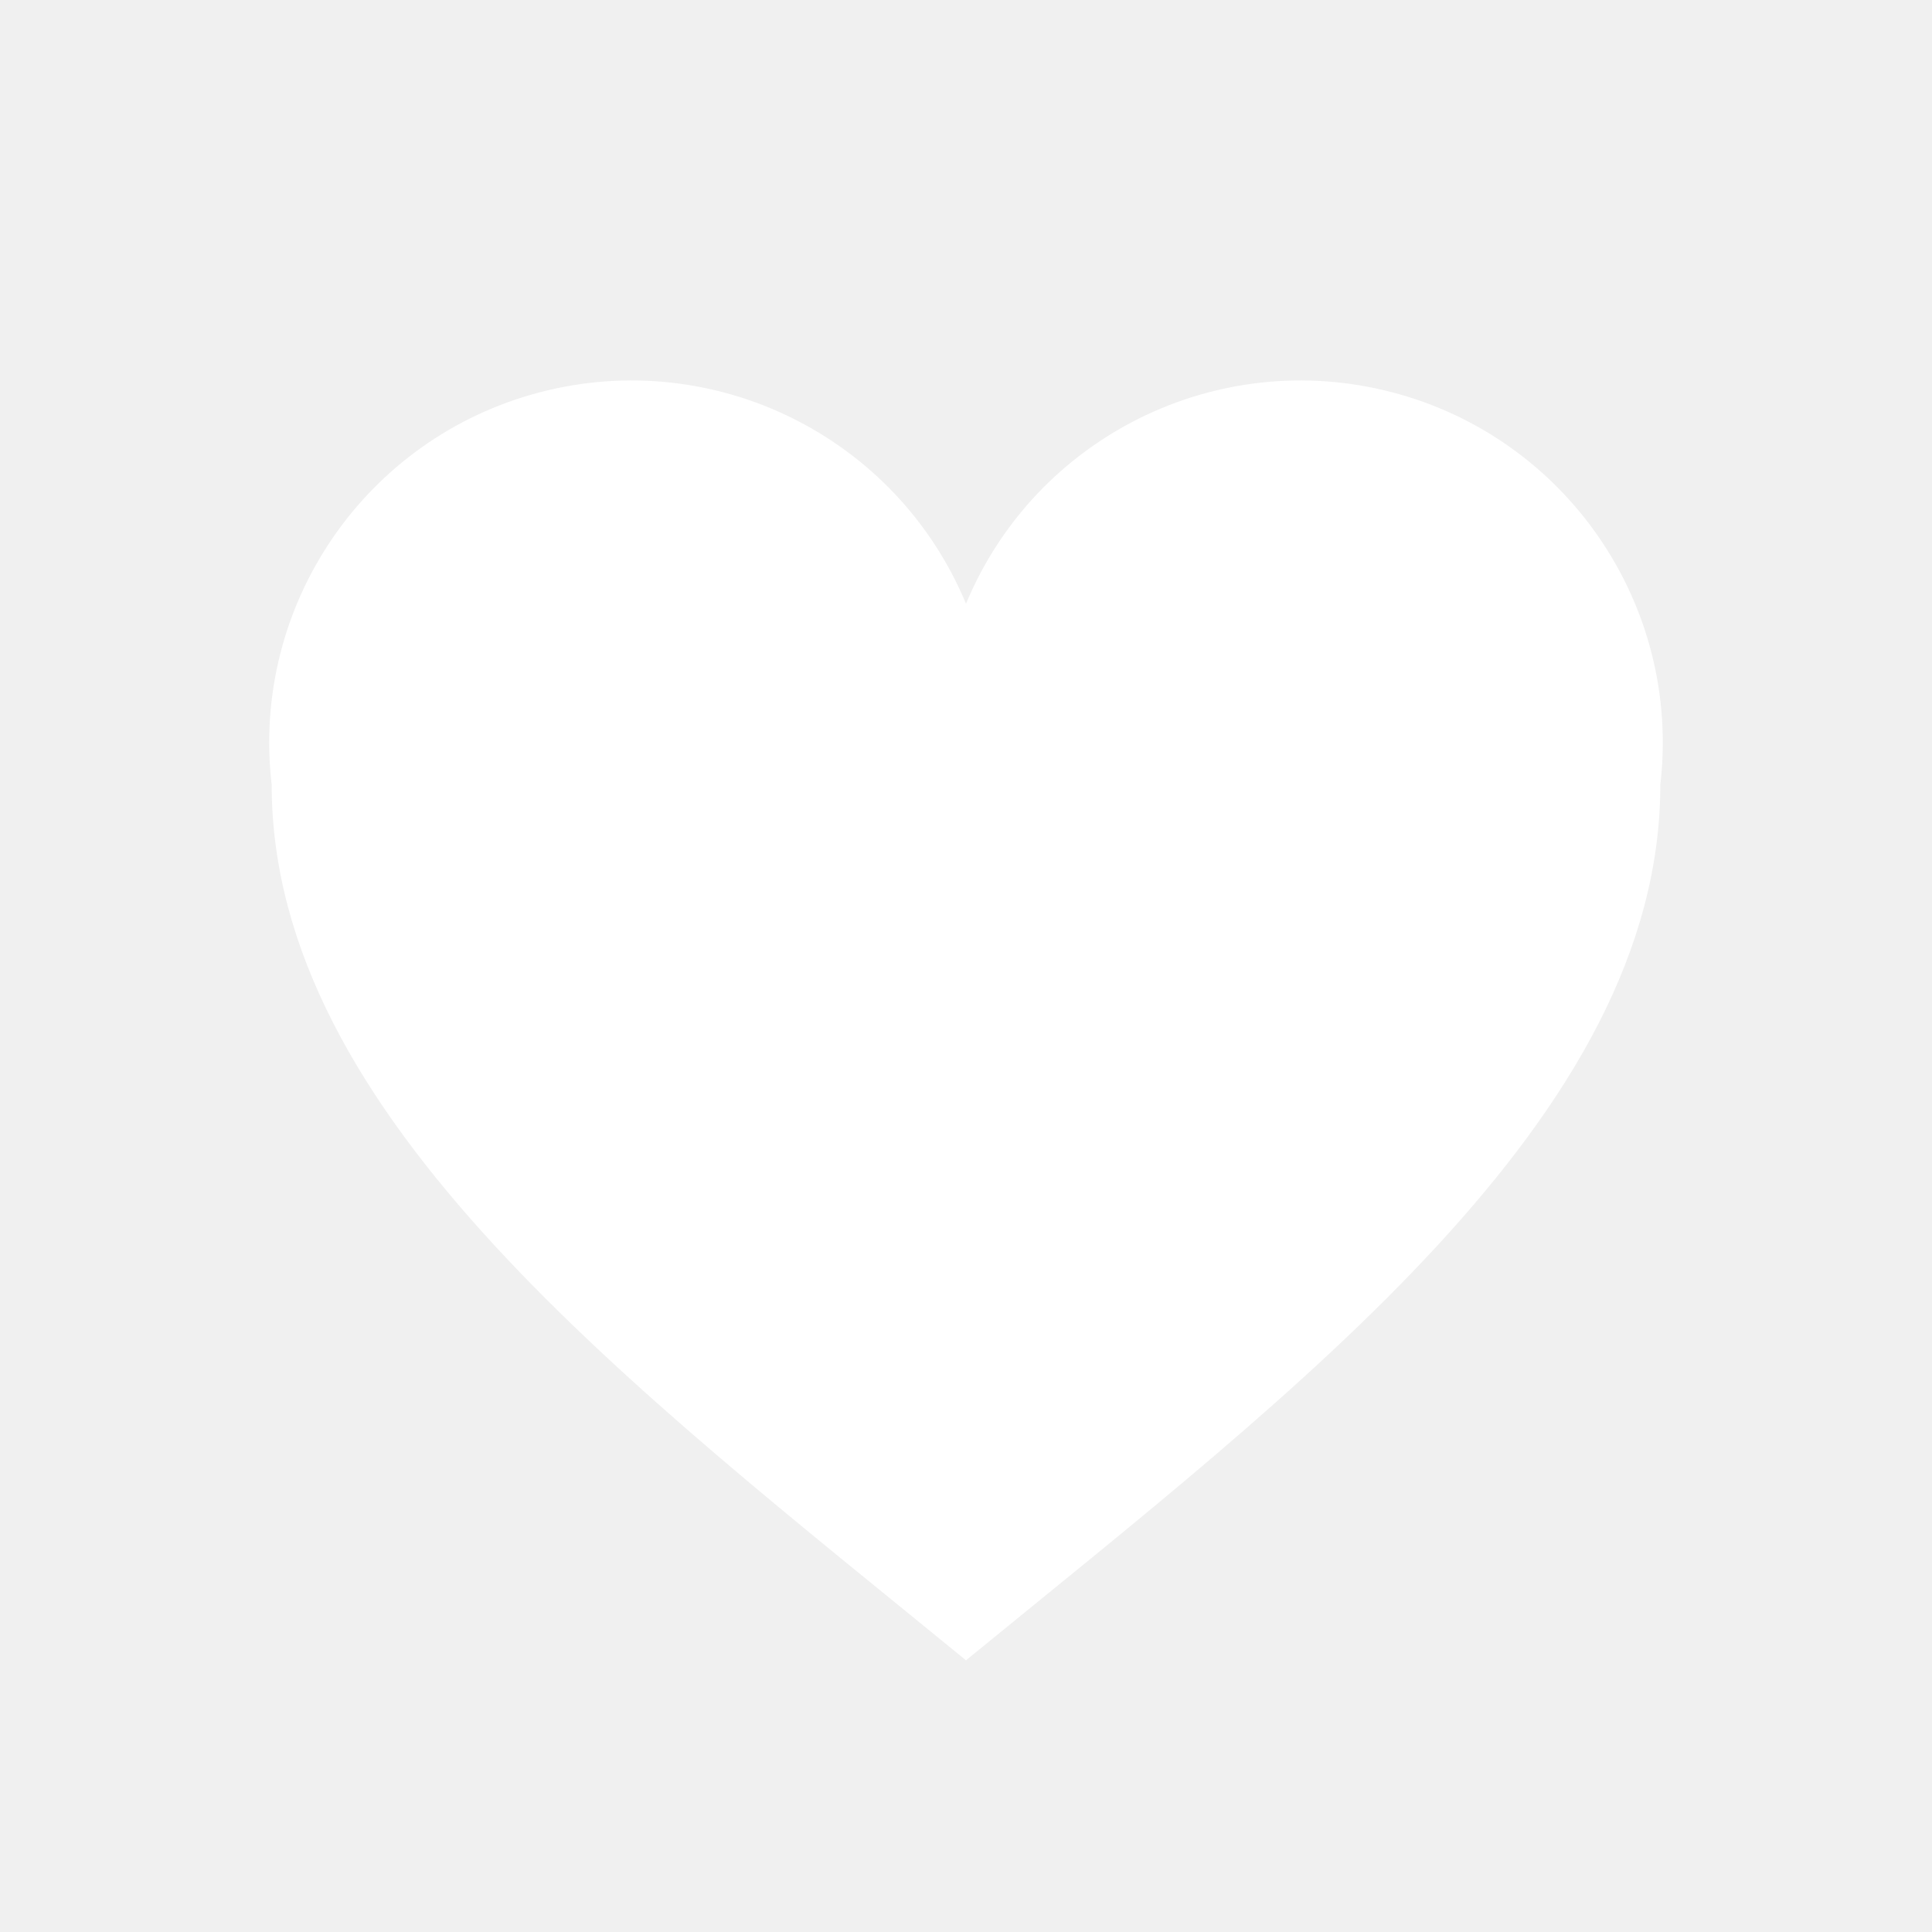
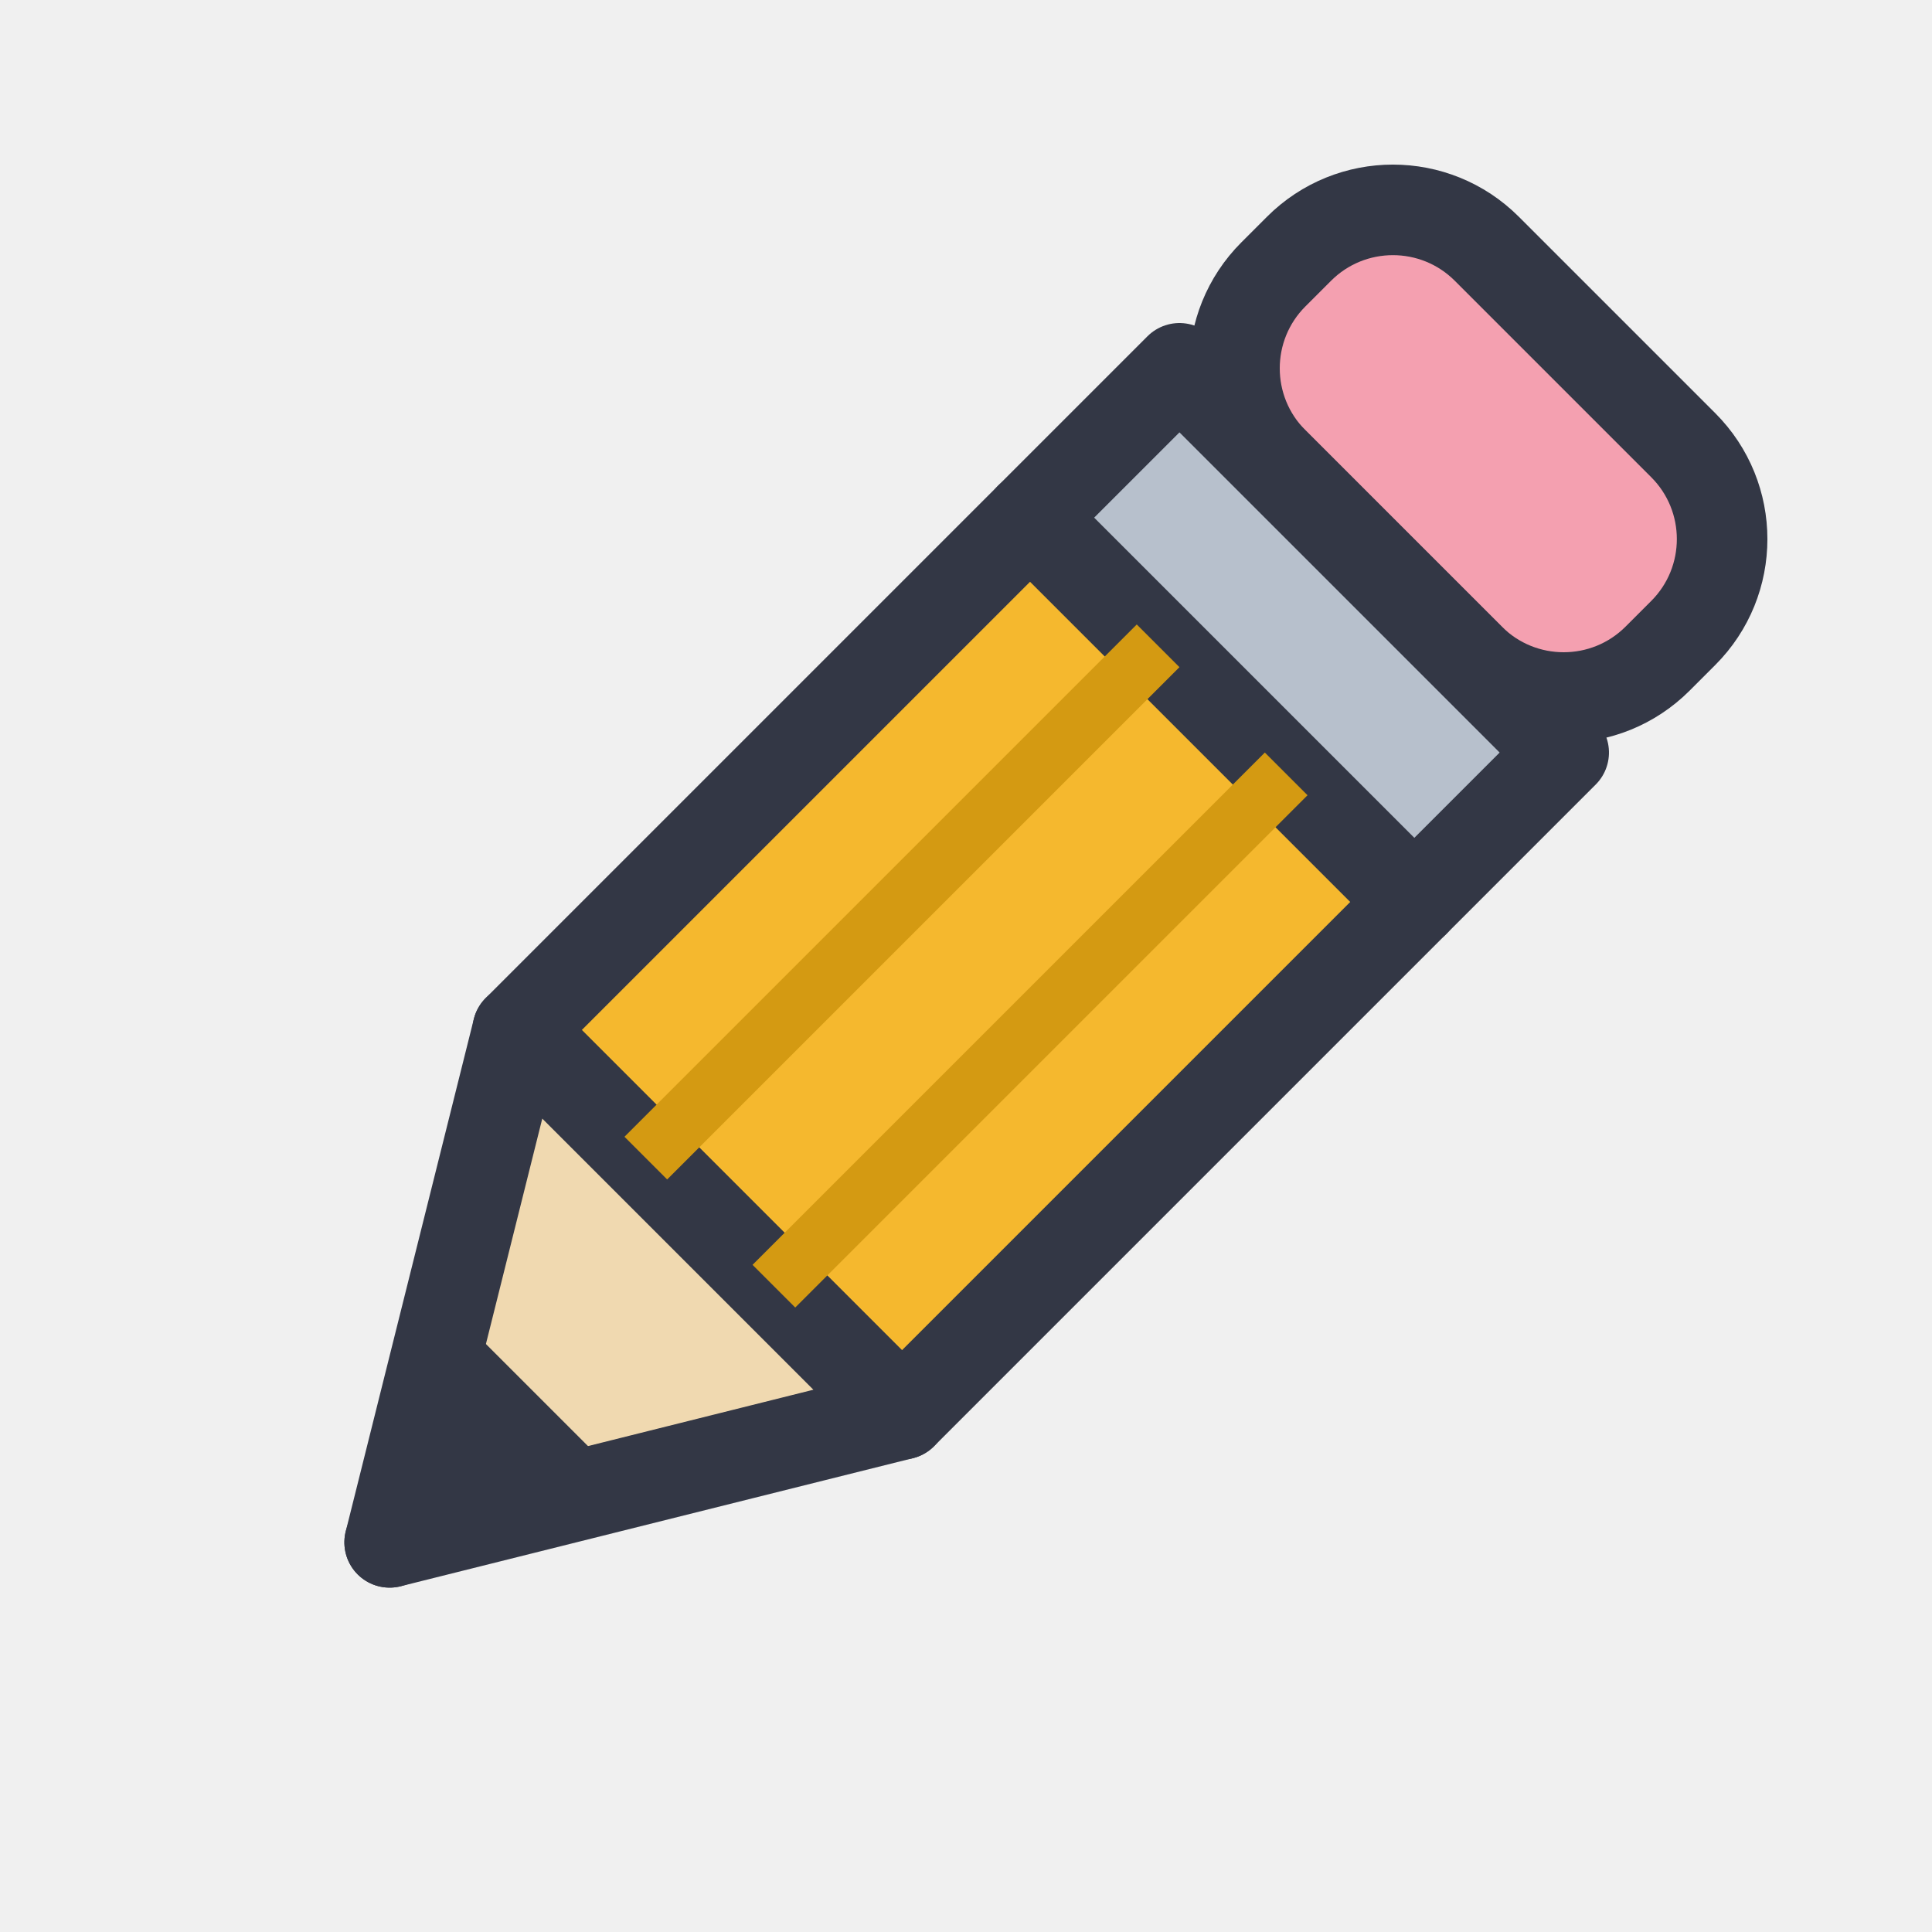
<svg xmlns="http://www.w3.org/2000/svg" viewBox="0 0 64 64" width="32" height="32">
-   <path d="M 32 55 C 21 46 9 37 9 26 A 12 12 0 0 1 32 20 A 12 12 0 0 1 55 26 C 55 37 43 46 32 55 Z" fill="#FFFFFF" />
+   <g transform="scale(2)">
+     <g transform="rotate(45 16 16)" stroke="#333745" stroke-width="1.5" stroke-linejoin="round">
+       <rect x="11.5" y="1.5" width="9" height="5" rx="2.200" fill="#F4A0B0" />
+       <rect x="11.5" y="6.500" width="9" height="3.500" fill="#B7C0CC" />
+       <rect x="11.500" y="10" width="9" height="12" fill="#F5B82E" />
+       <path d="M11.500 22h9L16 29.500z" fill="#F0D9B0" />
+       <path d="M14.600 26.800L16 29.500l1.400-2.700z" fill="#333745" />
+       <path d="M14.500 10v12M17.500 10v12" stroke="#D49A12" stroke-width="1" fill="none" />
+     </g>
+   </g>
</svg>
